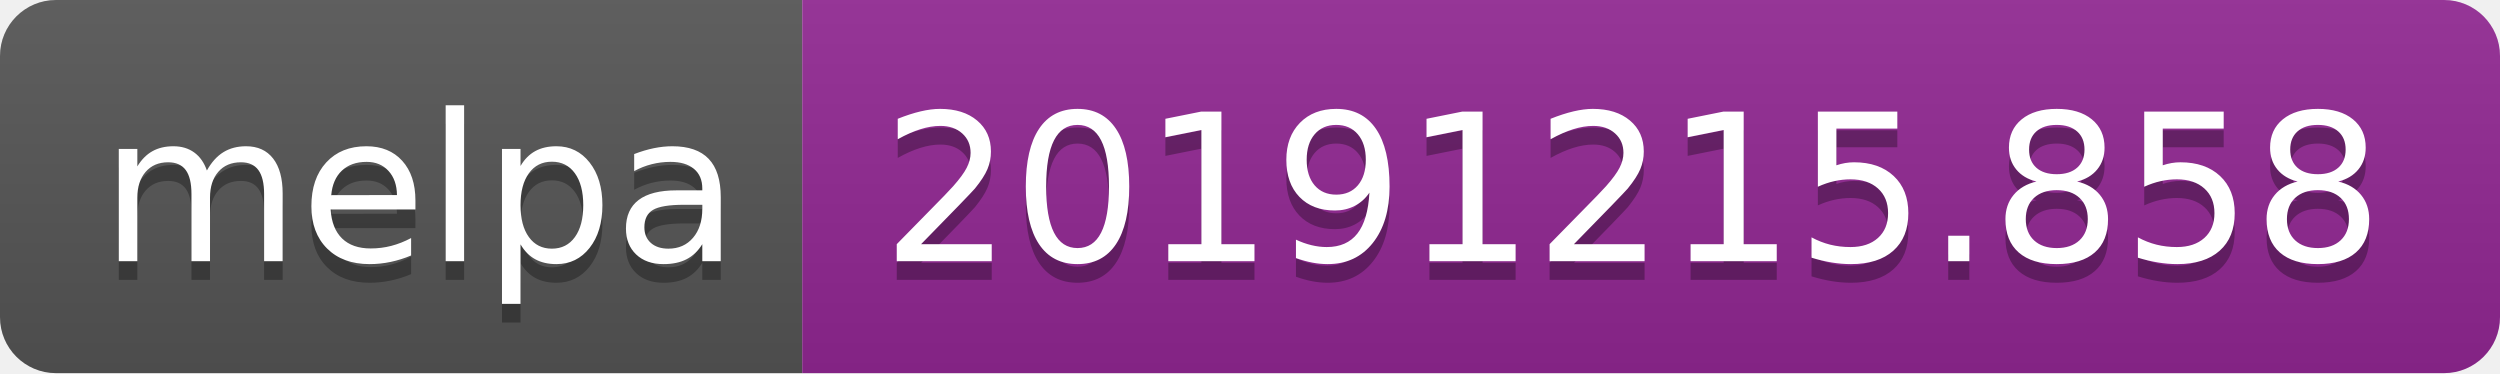
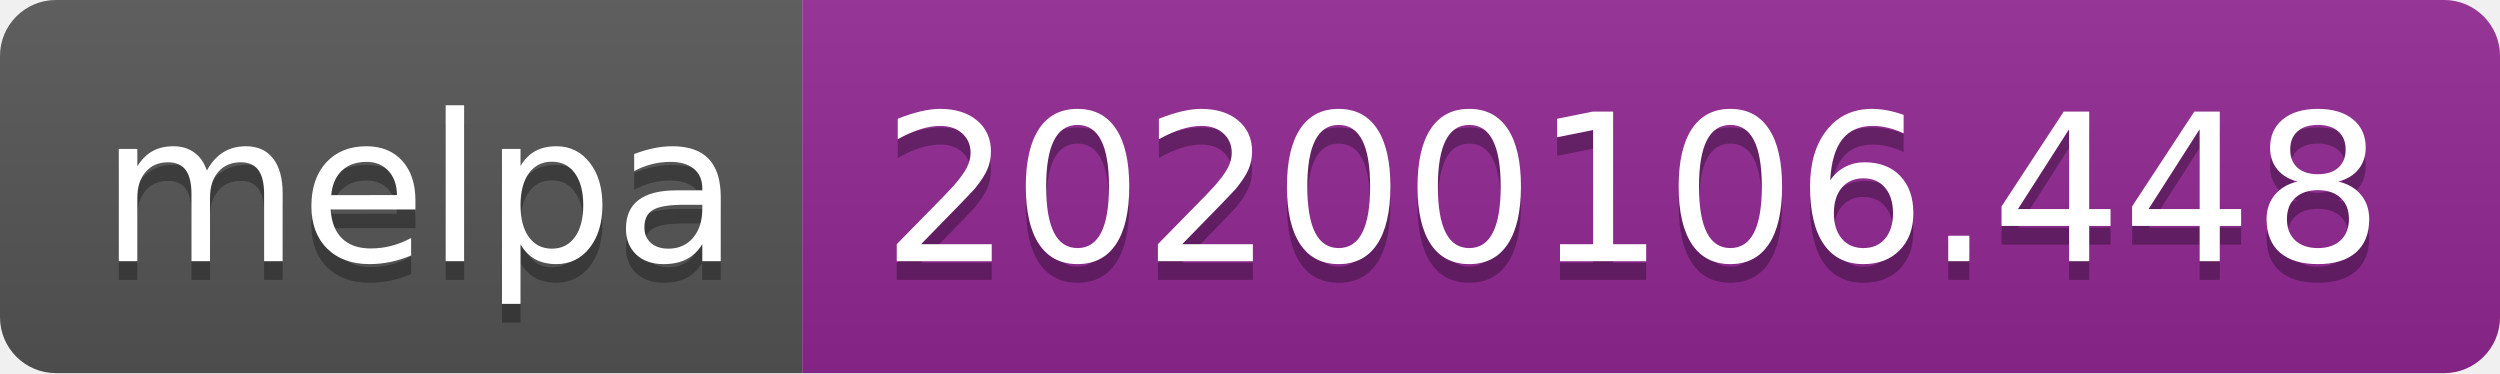
<svg xmlns="http://www.w3.org/2000/svg" width="134" height="20">
  <linearGradient id="b" x2="0" y2="100%">
    <stop offset="0" stop-color="#bbb" stop-opacity=".1" />
    <stop offset="1" stop-opacity=".1" />
  </linearGradient>
  <clipPath id="a">
    <rect width="134" height="20" rx="3" fill="#fff" />
  </clipPath>
  <g clip-path="url(#a)">
    <path fill="#555" d="M0 0h43v20H0z" />
    <path fill="#922793" d="M43 0h91v20H43z" />
    <path fill="url(#b)" d="M0 0h134v20H0z" />
  </g>
  <g fill="#fff" text-anchor="middle" font-family="DejaVu Sans,Verdana,Geneva,sans-serif" font-size="110">
    <text x="225" y="150" fill="#010101" fill-opacity=".3" transform="scale(.1)" textLength="330">melpa</text>
    <text x="225" y="140" transform="scale(.1)" textLength="330">melpa</text>
-     <text x="875" y="150" fill="#010101" fill-opacity=".3" transform="scale(.1)" textLength="810">20191215.858</text>
-     <text x="875" y="140" transform="scale(.1)" textLength="810">20191215.858</text>
+     <text x="875" y="150" fill="#010101" fill-opacity=".3" transform="scale(.1)" textLength="810">20200106.448</text>
+     <text x="875" y="140" transform="scale(.1)" textLength="810">20200106.448</text>
  </g>
</svg>
